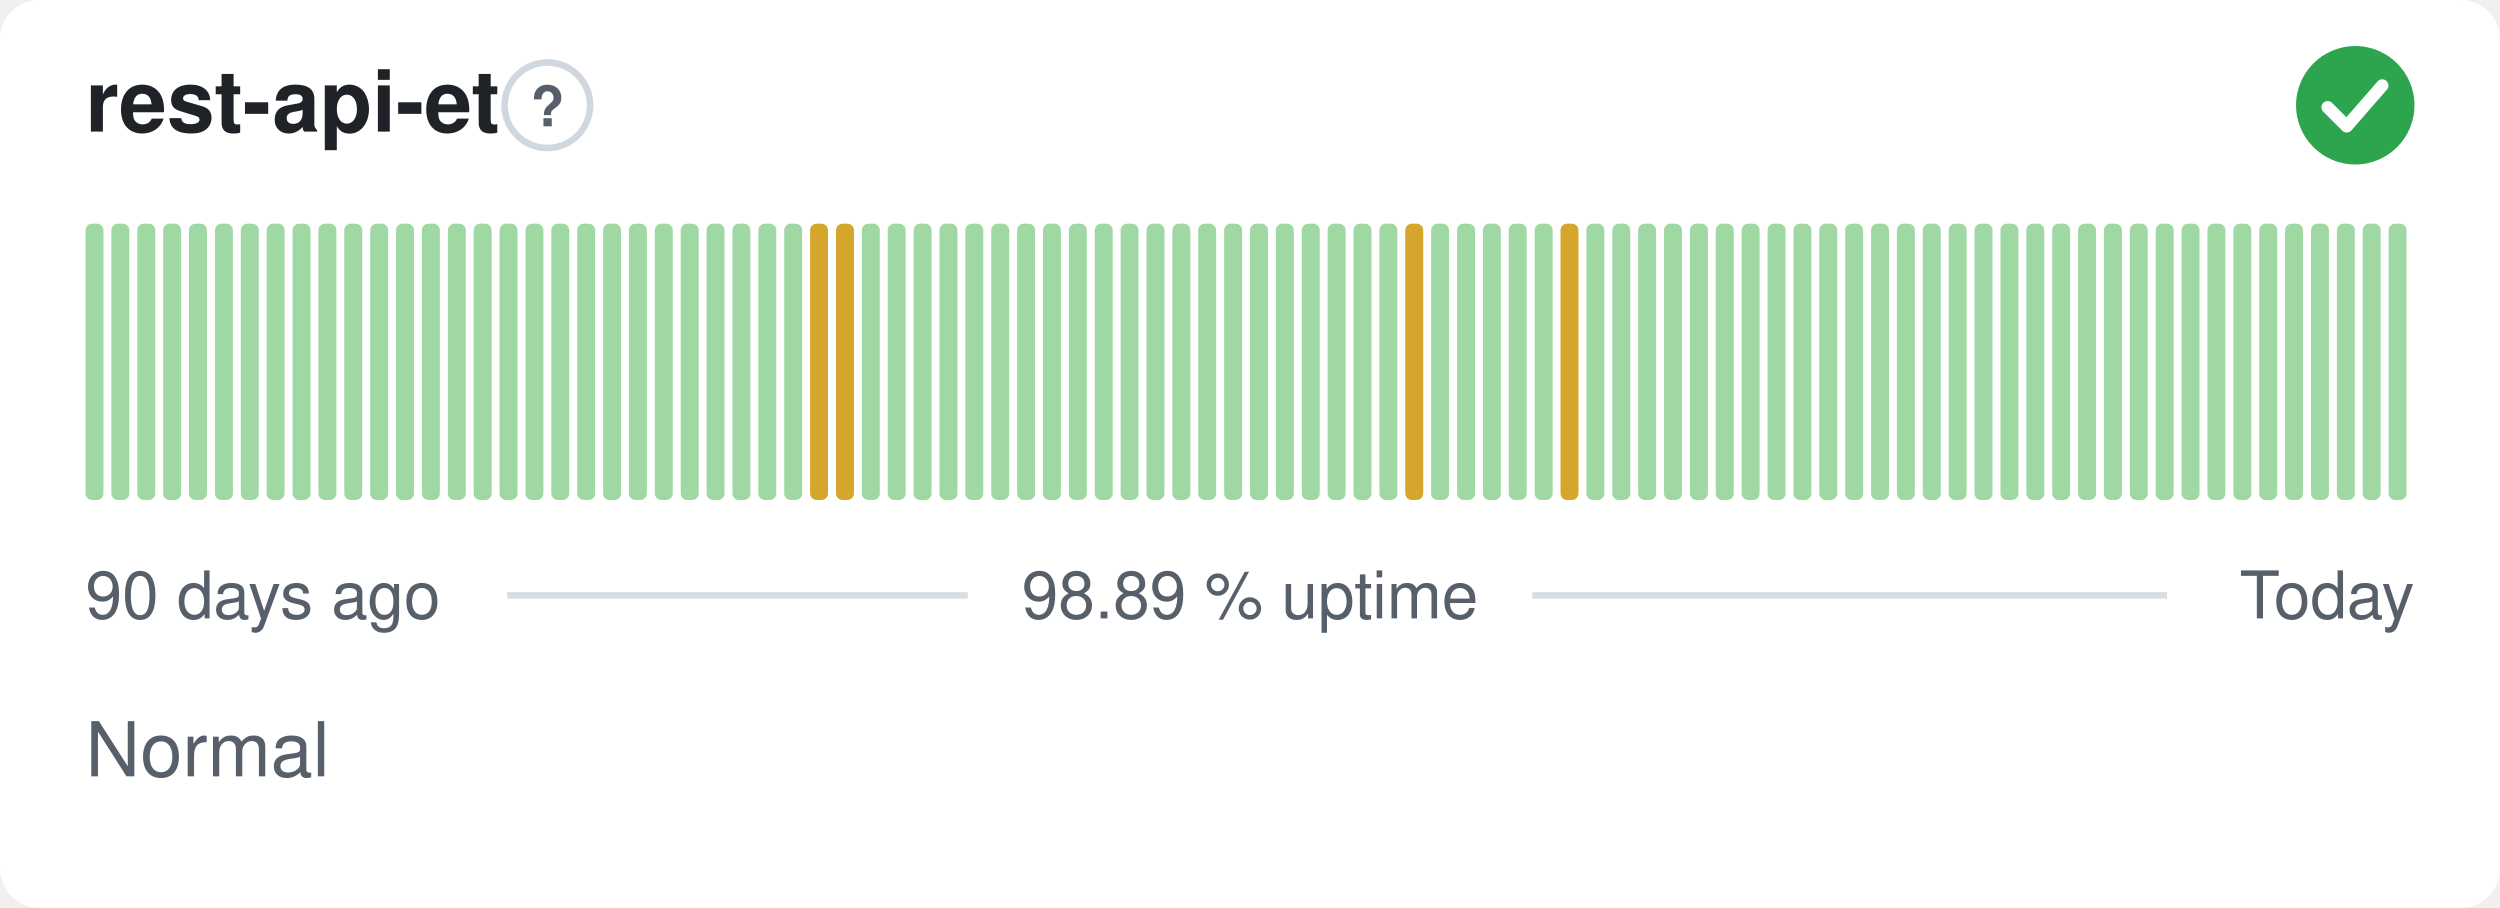
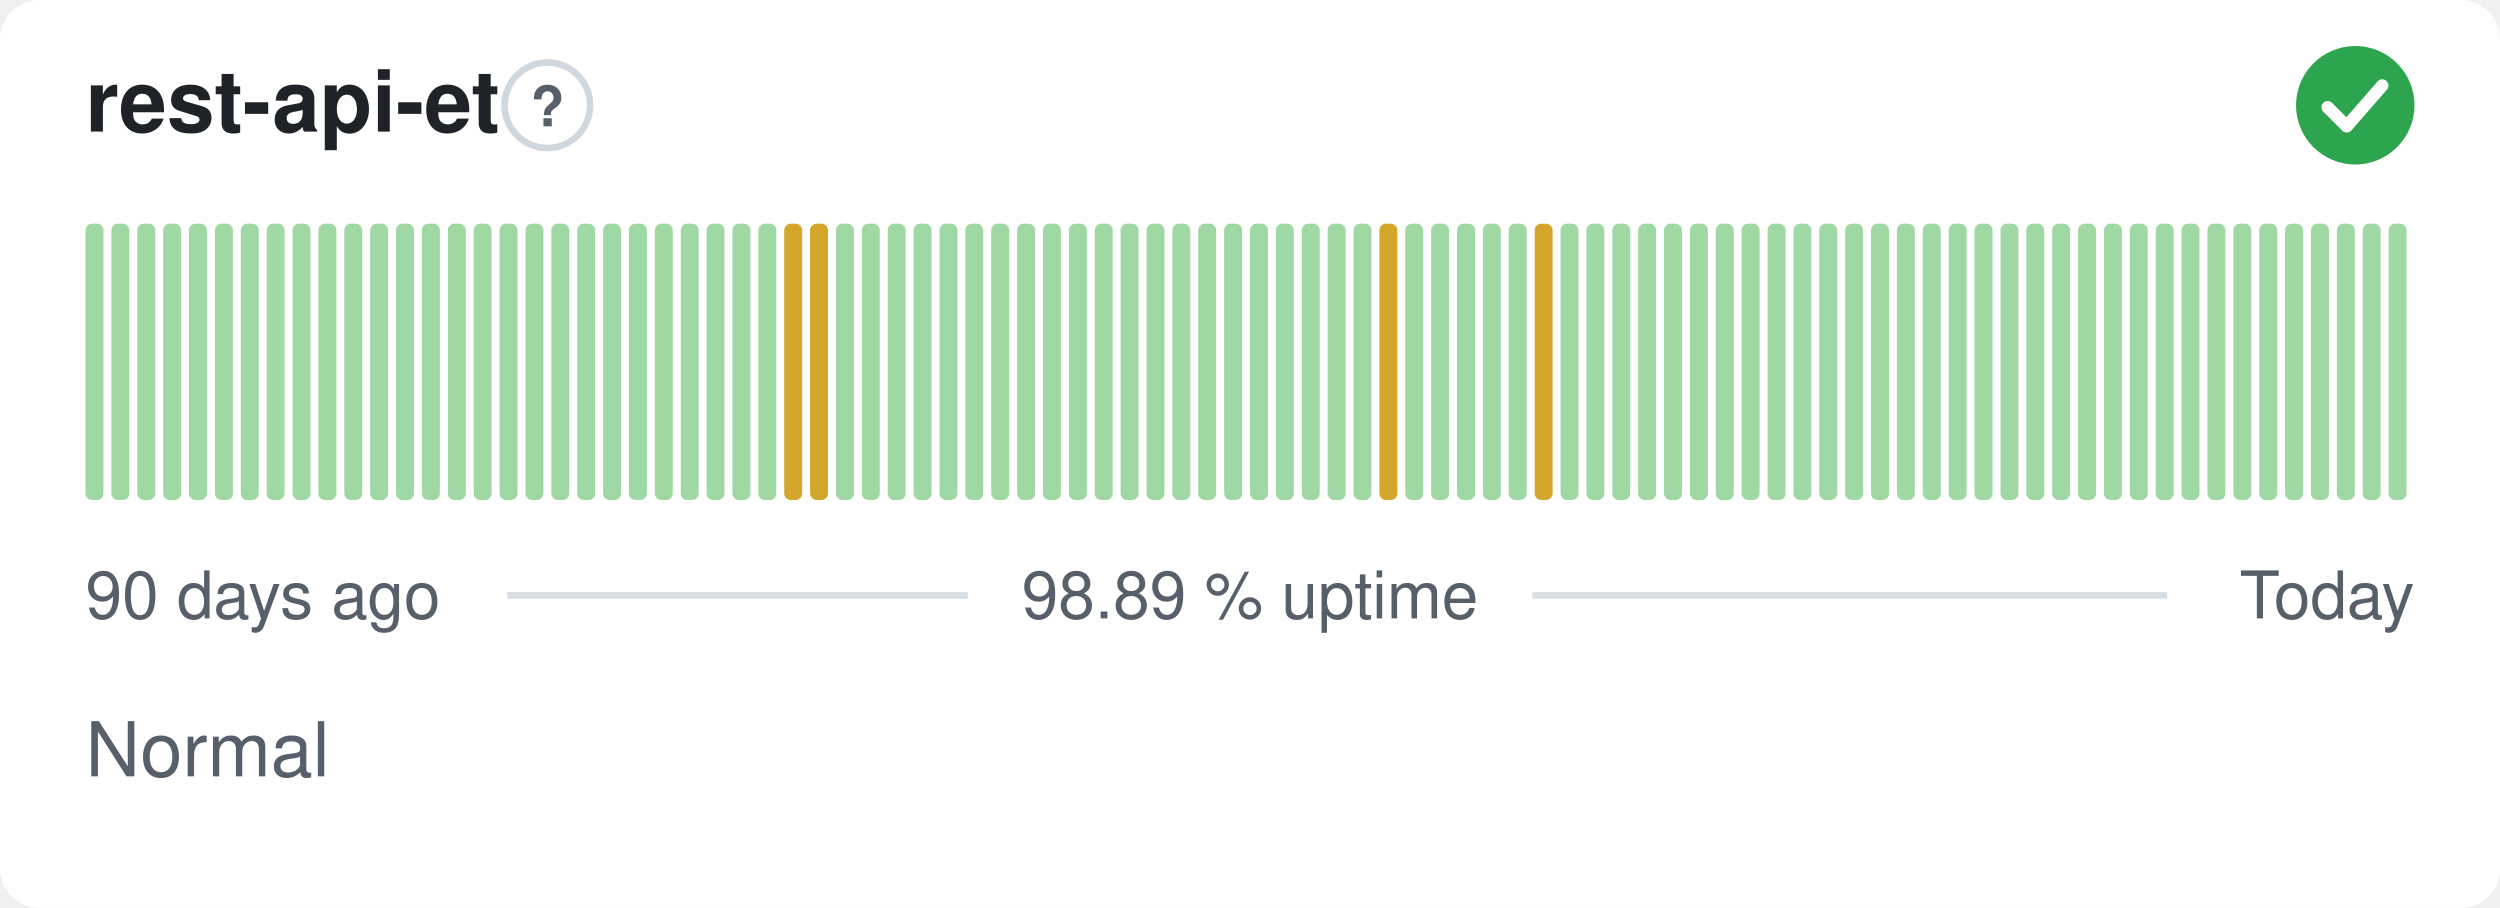
<svg xmlns="http://www.w3.org/2000/svg" width="380" height="138" viewBox="0 0 380 138" role="img" aria-label="rest-api-et: Normal, 98.89 % uptime over the last 90 days" font-family="-apple-system,BlinkMacSystemFont,'Segoe UI',Helvetica,Arial,sans-serif">
  <style>
    @media (prefers-color-scheme: dark) {
      .bg { fill: #0d1117 }
      .title { fill: #e6edf3 }
      .muted { fill: #8b949e }
      .hint { stroke: #30363d }
      .rule { stroke: #30363d }
      .nodata { fill: #21262d }
    }
  </style>
  <rect class="bg" width="380" height="138" rx="6" fill="#ffffff" />
  <text class="title" x="13" y="20" font-size="13" font-weight="600" fill="#1f2328">rest-api-et</text>
  <circle class="hint" cx="83.2" cy="16" r="6.5" fill="none" stroke="#d0d7de" stroke-width="1" />
  <text class="muted" x="83.2" y="19.2" text-anchor="middle" font-size="8.5" font-weight="700" fill="#57606a">?</text>
  <circle cx="358" cy="16" r="9" fill="#2da44e" />
  <path d="M353.80 16.30l2.90 2.90 5.40 -6.20" fill="none" stroke="#fff" stroke-width="1.89" stroke-linecap="round" stroke-linejoin="round" />
  <rect x="13.00" y="34.00" width="2.73" height="42.00" rx="1" fill="#9fd8a3" />
  <rect x="16.93" y="34.00" width="2.73" height="42.00" rx="1" fill="#9fd8a3" />
  <rect x="20.87" y="34.00" width="2.73" height="42.00" rx="1" fill="#9fd8a3" />
  <rect x="24.80" y="34.00" width="2.73" height="42.00" rx="1" fill="#9fd8a3" />
  <rect x="28.73" y="34.00" width="2.73" height="42.00" rx="1" fill="#9fd8a3" />
  <rect x="32.67" y="34.00" width="2.73" height="42.00" rx="1" fill="#9fd8a3" />
  <rect x="36.60" y="34.00" width="2.73" height="42.00" rx="1" fill="#9fd8a3" />
  <rect x="40.53" y="34.00" width="2.73" height="42.00" rx="1" fill="#9fd8a3" />
  <rect x="44.47" y="34.00" width="2.73" height="42.00" rx="1" fill="#9fd8a3" />
  <rect x="48.40" y="34.00" width="2.73" height="42.00" rx="1" fill="#9fd8a3" />
  <rect x="52.33" y="34.00" width="2.73" height="42.00" rx="1" fill="#9fd8a3" />
  <rect x="56.27" y="34.00" width="2.73" height="42.00" rx="1" fill="#9fd8a3" />
  <rect x="60.20" y="34.00" width="2.73" height="42.00" rx="1" fill="#9fd8a3" />
  <rect x="64.13" y="34.00" width="2.73" height="42.00" rx="1" fill="#9fd8a3" />
  <rect x="68.07" y="34.00" width="2.73" height="42.00" rx="1" fill="#9fd8a3" />
  <rect x="72.00" y="34.00" width="2.73" height="42.00" rx="1" fill="#9fd8a3" />
  <rect x="75.93" y="34.00" width="2.73" height="42.00" rx="1" fill="#9fd8a3" />
  <rect x="79.87" y="34.00" width="2.73" height="42.00" rx="1" fill="#9fd8a3" />
  <rect x="83.80" y="34.00" width="2.73" height="42.00" rx="1" fill="#9fd8a3" />
  <rect x="87.73" y="34.00" width="2.73" height="42.00" rx="1" fill="#9fd8a3" />
  <rect x="91.67" y="34.00" width="2.73" height="42.00" rx="1" fill="#9fd8a3" />
  <rect x="95.60" y="34.00" width="2.73" height="42.00" rx="1" fill="#9fd8a3" />
  <rect x="99.53" y="34.00" width="2.73" height="42.00" rx="1" fill="#9fd8a3" />
  <rect x="103.47" y="34.00" width="2.73" height="42.00" rx="1" fill="#9fd8a3" />
  <rect x="107.40" y="34.00" width="2.73" height="42.00" rx="1" fill="#9fd8a3" />
  <rect x="111.33" y="34.00" width="2.73" height="42.00" rx="1" fill="#9fd8a3" />
  <rect x="115.27" y="34.00" width="2.73" height="42.00" rx="1" fill="#9fd8a3" />
-   <rect x="119.20" y="34.00" width="2.73" height="42.00" rx="1" fill="#9fd8a3" />
+   <rect x="119.20" y="34.00" width="2.73" height="42.00" rx="1" fill="#d4a72c" />
  <rect x="123.13" y="34.00" width="2.73" height="42.00" rx="1" fill="#d4a72c" />
-   <rect x="127.07" y="34.00" width="2.73" height="42.00" rx="1" fill="#d4a72c" />
+   <rect x="127.07" y="34.00" width="2.73" height="42.00" rx="1" fill="#9fd8a3" />
  <rect x="131.00" y="34.00" width="2.73" height="42.00" rx="1" fill="#9fd8a3" />
  <rect x="134.93" y="34.00" width="2.73" height="42.00" rx="1" fill="#9fd8a3" />
  <rect x="138.87" y="34.00" width="2.73" height="42.00" rx="1" fill="#9fd8a3" />
  <rect x="142.80" y="34.00" width="2.73" height="42.00" rx="1" fill="#9fd8a3" />
  <rect x="146.73" y="34.00" width="2.73" height="42.00" rx="1" fill="#9fd8a3" />
  <rect x="150.67" y="34.00" width="2.73" height="42.00" rx="1" fill="#9fd8a3" />
  <rect x="154.60" y="34.00" width="2.73" height="42.00" rx="1" fill="#9fd8a3" />
  <rect x="158.53" y="34.00" width="2.73" height="42.00" rx="1" fill="#9fd8a3" />
  <rect x="162.47" y="34.00" width="2.73" height="42.00" rx="1" fill="#9fd8a3" />
  <rect x="166.40" y="34.00" width="2.73" height="42.00" rx="1" fill="#9fd8a3" />
  <rect x="170.33" y="34.00" width="2.73" height="42.00" rx="1" fill="#9fd8a3" />
  <rect x="174.27" y="34.00" width="2.73" height="42.00" rx="1" fill="#9fd8a3" />
  <rect x="178.20" y="34.00" width="2.73" height="42.00" rx="1" fill="#9fd8a3" />
  <rect x="182.13" y="34.00" width="2.73" height="42.00" rx="1" fill="#9fd8a3" />
  <rect x="186.07" y="34.00" width="2.73" height="42.00" rx="1" fill="#9fd8a3" />
  <rect x="190.00" y="34.00" width="2.73" height="42.00" rx="1" fill="#9fd8a3" />
  <rect x="193.93" y="34.00" width="2.73" height="42.00" rx="1" fill="#9fd8a3" />
  <rect x="197.87" y="34.00" width="2.73" height="42.00" rx="1" fill="#9fd8a3" />
  <rect x="201.80" y="34.00" width="2.73" height="42.00" rx="1" fill="#9fd8a3" />
  <rect x="205.73" y="34.00" width="2.73" height="42.00" rx="1" fill="#9fd8a3" />
-   <rect x="209.67" y="34.00" width="2.73" height="42.00" rx="1" fill="#9fd8a3" />
-   <rect x="213.60" y="34.00" width="2.73" height="42.00" rx="1" fill="#d4a72c" />
+   <rect x="209.67" y="34.00" width="2.73" height="42.00" rx="1" fill="#d4a72c" />
+   <rect x="213.60" y="34.00" width="2.73" height="42.00" rx="1" fill="#9fd8a3" />
  <rect x="217.53" y="34.00" width="2.73" height="42.00" rx="1" fill="#9fd8a3" />
  <rect x="221.47" y="34.00" width="2.73" height="42.00" rx="1" fill="#9fd8a3" />
  <rect x="225.40" y="34.00" width="2.73" height="42.00" rx="1" fill="#9fd8a3" />
  <rect x="229.33" y="34.00" width="2.73" height="42.00" rx="1" fill="#9fd8a3" />
-   <rect x="233.27" y="34.00" width="2.73" height="42.00" rx="1" fill="#9fd8a3" />
-   <rect x="237.20" y="34.00" width="2.73" height="42.00" rx="1" fill="#d4a72c" />
+   <rect x="233.27" y="34.00" width="2.73" height="42.00" rx="1" fill="#d4a72c" />
+   <rect x="237.20" y="34.00" width="2.73" height="42.00" rx="1" fill="#9fd8a3" />
  <rect x="241.13" y="34.00" width="2.73" height="42.00" rx="1" fill="#9fd8a3" />
  <rect x="245.07" y="34.00" width="2.73" height="42.00" rx="1" fill="#9fd8a3" />
  <rect x="249.00" y="34.00" width="2.73" height="42.00" rx="1" fill="#9fd8a3" />
  <rect x="252.93" y="34.00" width="2.73" height="42.00" rx="1" fill="#9fd8a3" />
  <rect x="256.87" y="34.00" width="2.73" height="42.00" rx="1" fill="#9fd8a3" />
  <rect x="260.80" y="34.00" width="2.73" height="42.00" rx="1" fill="#9fd8a3" />
  <rect x="264.73" y="34.00" width="2.73" height="42.00" rx="1" fill="#9fd8a3" />
  <rect x="268.67" y="34.00" width="2.73" height="42.00" rx="1" fill="#9fd8a3" />
  <rect x="272.60" y="34.00" width="2.73" height="42.00" rx="1" fill="#9fd8a3" />
  <rect x="276.53" y="34.00" width="2.73" height="42.00" rx="1" fill="#9fd8a3" />
  <rect x="280.47" y="34.00" width="2.73" height="42.00" rx="1" fill="#9fd8a3" />
  <rect x="284.40" y="34.00" width="2.73" height="42.00" rx="1" fill="#9fd8a3" />
  <rect x="288.33" y="34.00" width="2.73" height="42.00" rx="1" fill="#9fd8a3" />
  <rect x="292.27" y="34.00" width="2.73" height="42.00" rx="1" fill="#9fd8a3" />
  <rect x="296.20" y="34.00" width="2.73" height="42.00" rx="1" fill="#9fd8a3" />
  <rect x="300.13" y="34.00" width="2.73" height="42.00" rx="1" fill="#9fd8a3" />
  <rect x="304.07" y="34.00" width="2.73" height="42.00" rx="1" fill="#9fd8a3" />
  <rect x="308.00" y="34.00" width="2.73" height="42.00" rx="1" fill="#9fd8a3" />
  <rect x="311.93" y="34.00" width="2.73" height="42.00" rx="1" fill="#9fd8a3" />
  <rect x="315.87" y="34.00" width="2.73" height="42.00" rx="1" fill="#9fd8a3" />
  <rect x="319.80" y="34.00" width="2.73" height="42.00" rx="1" fill="#9fd8a3" />
  <rect x="323.73" y="34.00" width="2.73" height="42.00" rx="1" fill="#9fd8a3" />
  <rect x="327.67" y="34.00" width="2.73" height="42.00" rx="1" fill="#9fd8a3" />
  <rect x="331.60" y="34.00" width="2.73" height="42.00" rx="1" fill="#9fd8a3" />
  <rect x="335.53" y="34.00" width="2.73" height="42.00" rx="1" fill="#9fd8a3" />
  <rect x="339.47" y="34.00" width="2.73" height="42.00" rx="1" fill="#9fd8a3" />
  <rect x="343.40" y="34.00" width="2.73" height="42.00" rx="1" fill="#9fd8a3" />
  <rect x="347.33" y="34.00" width="2.73" height="42.00" rx="1" fill="#9fd8a3" />
  <rect x="351.27" y="34.00" width="2.73" height="42.00" rx="1" fill="#9fd8a3" />
  <rect x="355.20" y="34.00" width="2.73" height="42.00" rx="1" fill="#9fd8a3" />
  <rect x="359.13" y="34.00" width="2.73" height="42.00" rx="1" fill="#9fd8a3" />
  <rect x="363.07" y="34.00" width="2.73" height="42.00" rx="1" fill="#9fd8a3" />
  <text class="muted" x="13" y="94" font-size="10" fill="#57606a">90 days ago</text>
  <text class="muted" x="190" y="94" text-anchor="middle" font-size="10" fill="#57606a">98.89 % uptime</text>
  <text class="muted" x="367" y="94" text-anchor="end" font-size="10" fill="#57606a">Today</text>
  <line class="rule" x1="77.1" y1="90.5" x2="147.1" y2="90.5" stroke="#d8dee4" stroke-width="1" />
  <line class="rule" x1="232.9" y1="90.5" x2="329.4" y2="90.5" stroke="#d8dee4" stroke-width="1" />
  <text class="muted" x="13" y="118" font-size="11.5" fill="#57606a">Normal</text>
</svg>
